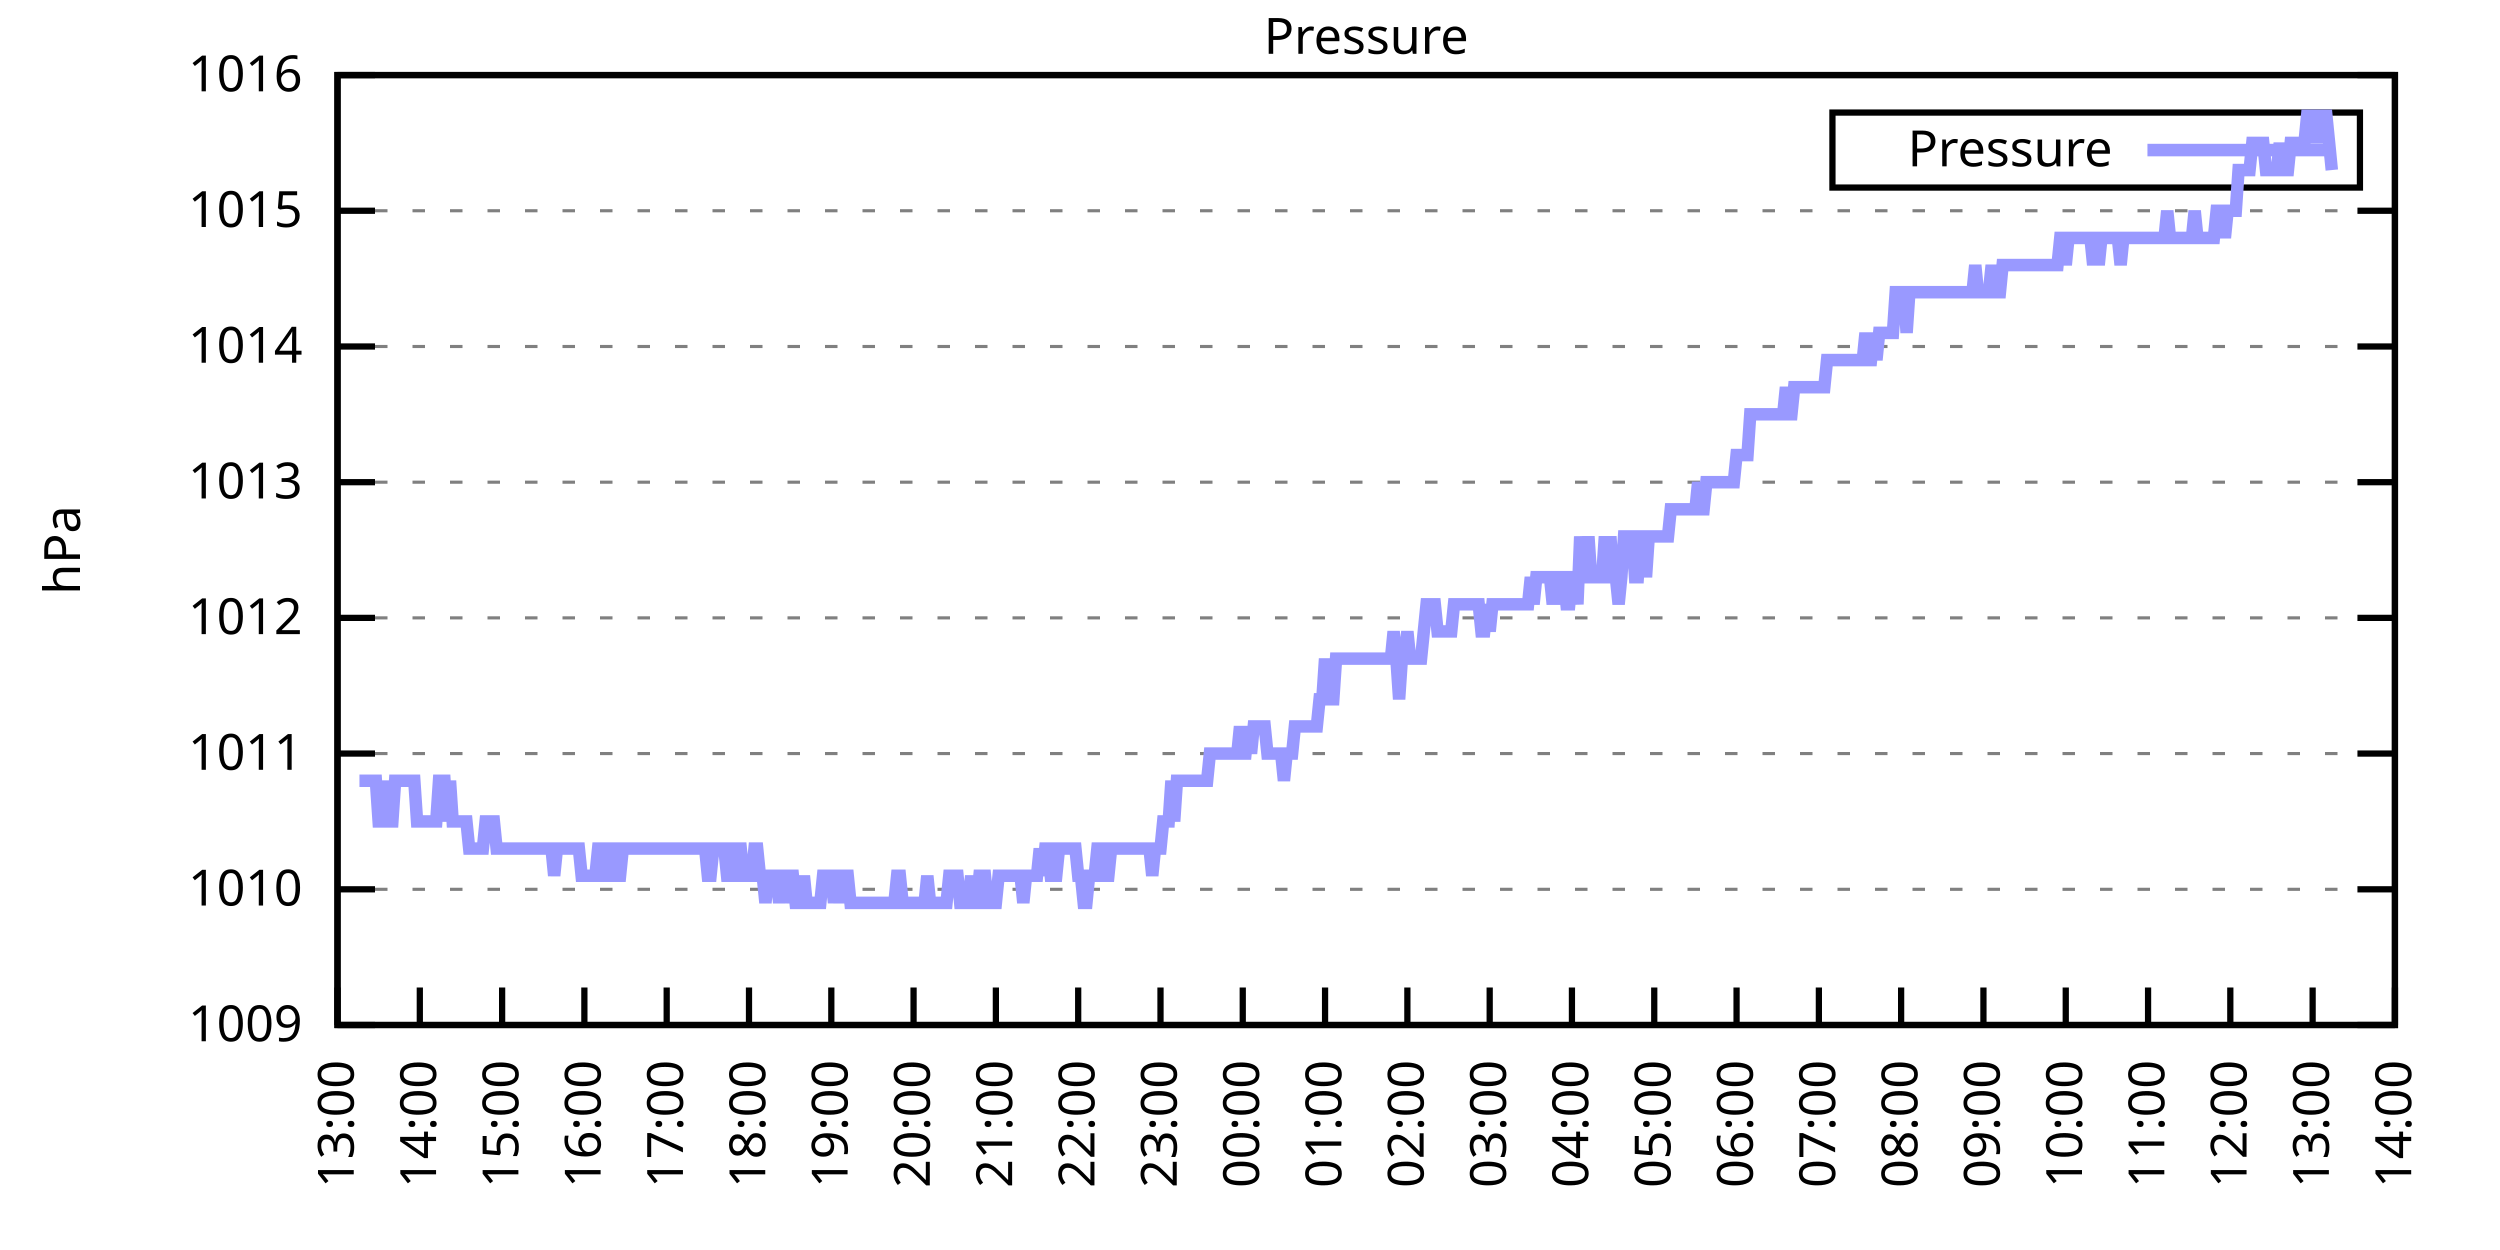
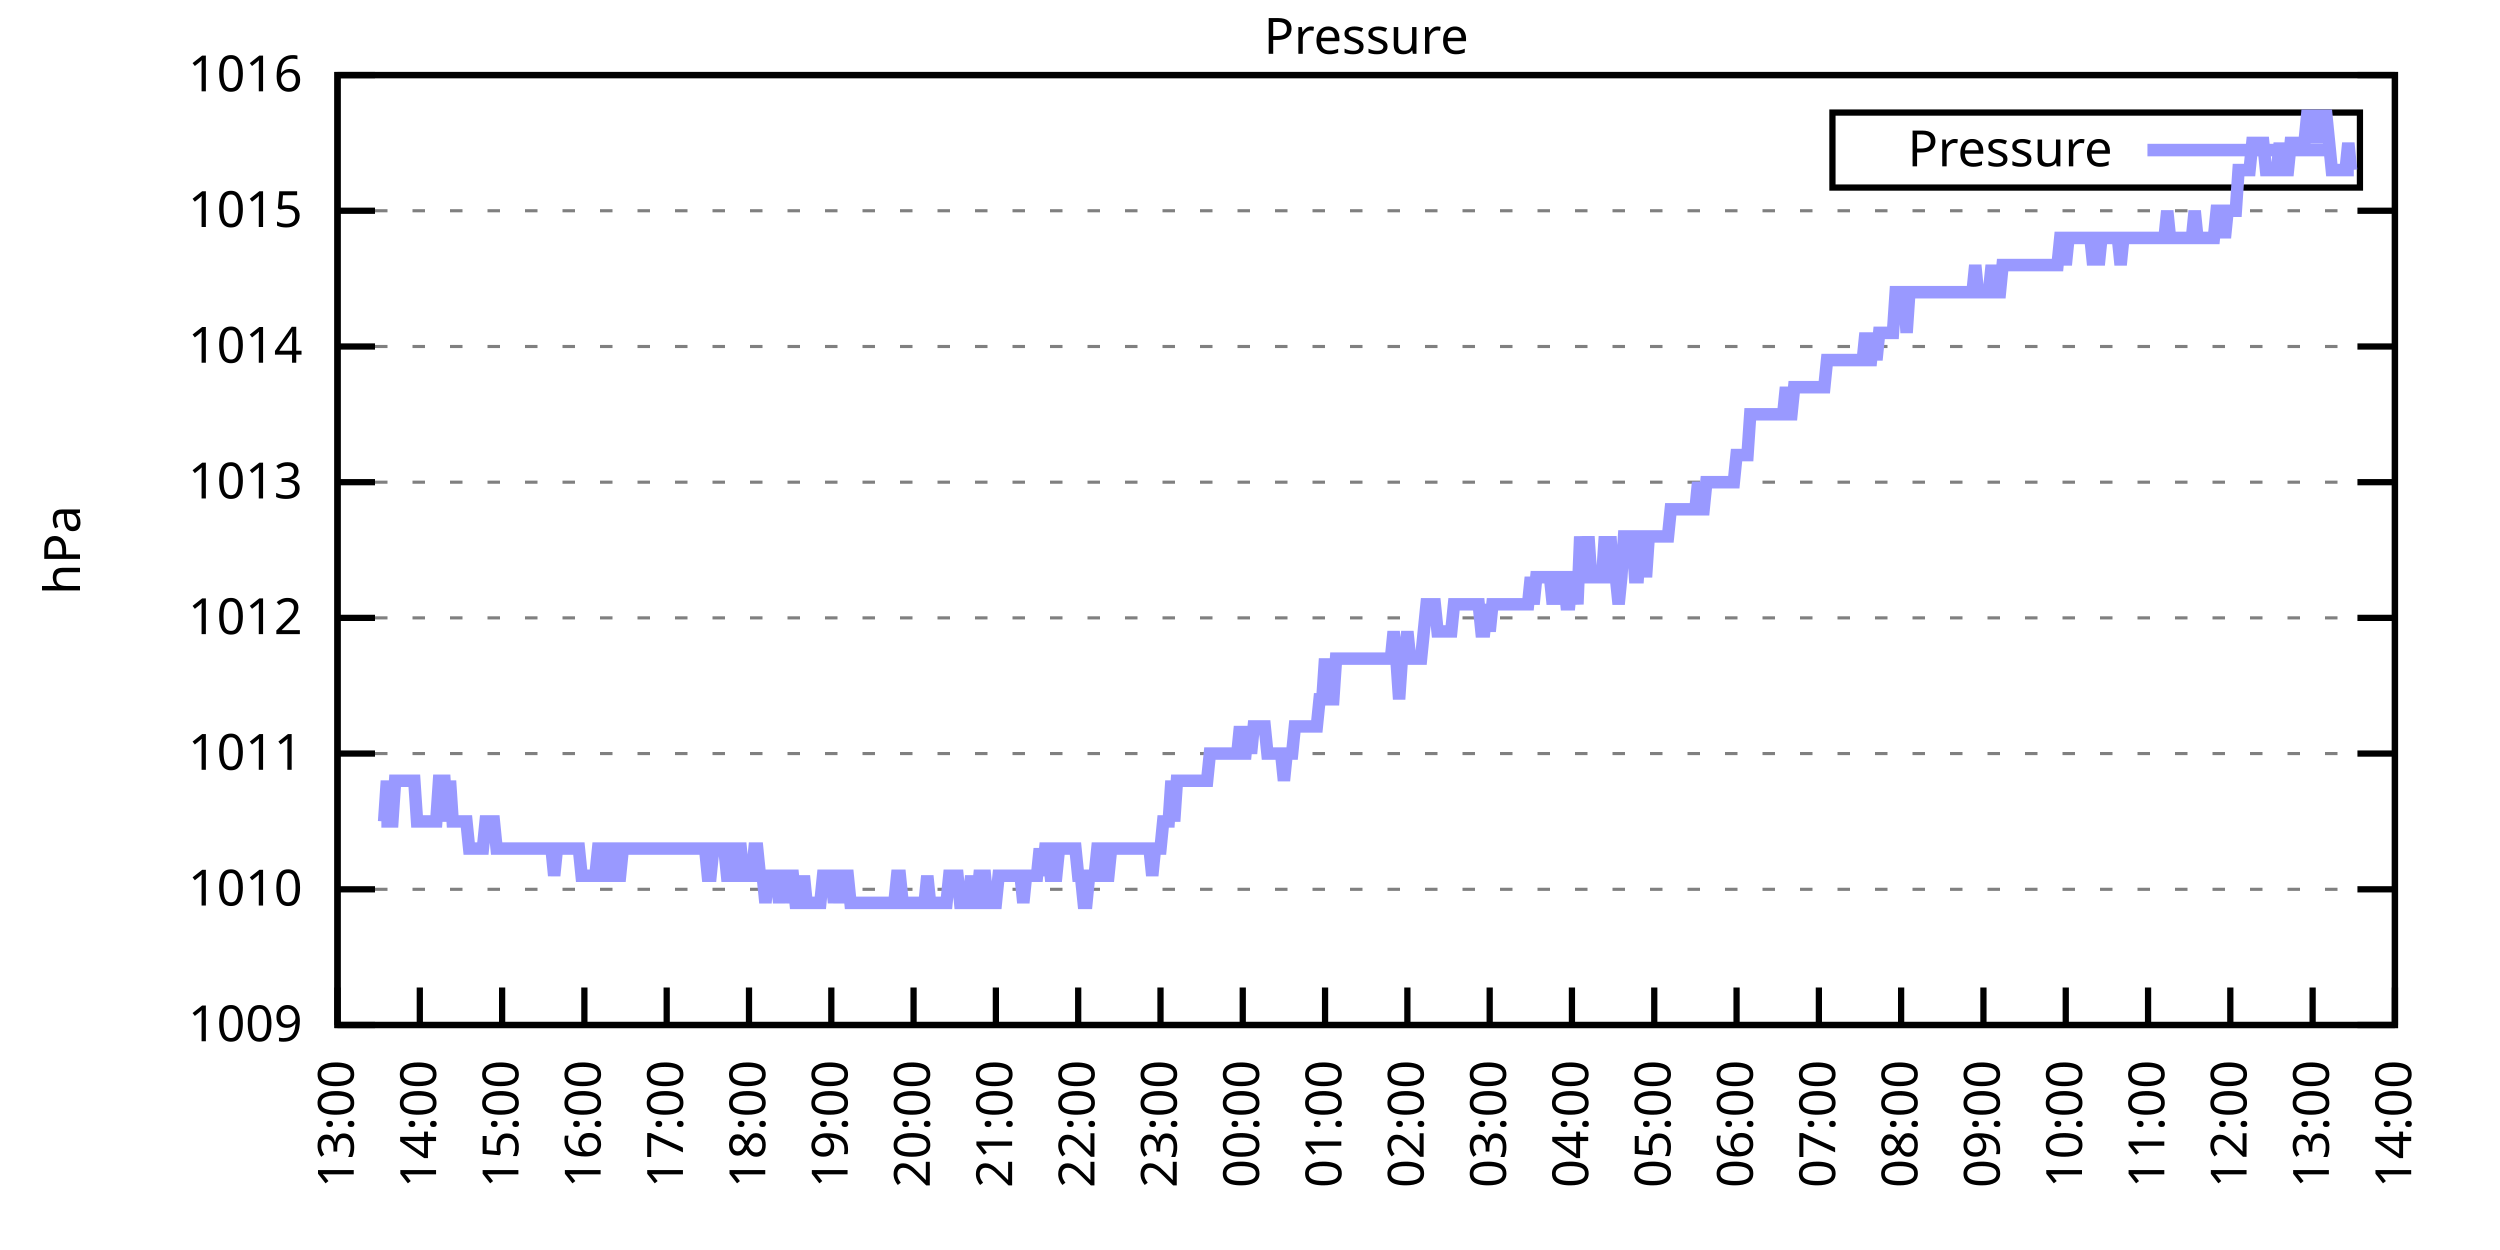
<svg xmlns="http://www.w3.org/2000/svg" xmlns:xlink="http://www.w3.org/1999/xlink" width="400" height="200" viewBox="0 0 400 200">
  <g id="gnuplot_canvas">
    <rect x="0" y="0" width="400" height="200" fill="none" />
    <defs>
      <circle id="gpDot" r="0.5" stroke-width="0.5" stroke="currentColor" />
      <path id="gpPt0" stroke-width="0.333" stroke="currentColor" d="M-1,0 h2 M0,-1 v2" />
      <path id="gpPt1" stroke-width="0.333" stroke="currentColor" d="M-1,-1 L1,1 M1,-1 L-1,1" />
      <path id="gpPt2" stroke-width="0.333" stroke="currentColor" d="M-1,0 L1,0 M0,-1 L0,1 M-1,-1 L1,1 M-1,1 L1,-1" />
      <rect id="gpPt3" stroke-width="0.333" stroke="currentColor" x="-1" y="-1" width="2" height="2" />
      <rect id="gpPt4" stroke-width="0.333" stroke="currentColor" fill="currentColor" x="-1" y="-1" width="2" height="2" />
      <circle id="gpPt5" stroke-width="0.333" stroke="currentColor" cx="0" cy="0" r="1" />
      <use xlink:href="#gpPt5" id="gpPt6" fill="currentColor" stroke="none" />
      <path id="gpPt7" stroke-width="0.333" stroke="currentColor" d="M0,-1.33 L-1.33,0.67 L1.33,0.67 z" />
      <use xlink:href="#gpPt7" id="gpPt8" fill="currentColor" stroke="none" />
      <use xlink:href="#gpPt7" id="gpPt9" stroke="currentColor" transform="rotate(180)" />
      <use xlink:href="#gpPt9" id="gpPt10" fill="currentColor" stroke="none" />
      <use xlink:href="#gpPt3" id="gpPt11" stroke="currentColor" transform="rotate(45)" />
      <use xlink:href="#gpPt11" id="gpPt12" fill="currentColor" stroke="none" />
      <path id="gpPt13" stroke-width="0.333" stroke="currentColor" d="M0,1.330 L1.265,0.411 L0.782,-1.067 L-0.782,-1.076 L-1.265,0.411 z" />
      <use xlink:href="#gpPt13" id="gpPt14" fill="currentColor" stroke="none" />
      <filter id="textbox" filterUnits="objectBoundingBox" x="0" y="0" height="1" width="1">
        <feFlood flood-color="white" flood-opacity="1" result="bgnd" />
        <feComposite in="SourceGraphic" in2="bgnd" operator="atop" />
      </filter>
      <filter id="greybox" filterUnits="objectBoundingBox" x="0" y="0" height="1" width="1">
        <feFlood flood-color="lightgrey" flood-opacity="1" result="grey" />
        <feComposite in="SourceGraphic" in2="grey" operator="atop" />
      </filter>
    </defs>
    <g fill="none" color="white" stroke="currentColor" stroke-width="1.00" stroke-linecap="butt" stroke-linejoin="miter">
</g>
    <g fill="none" color="black" stroke="currentColor" stroke-width="1.00" stroke-linecap="butt" stroke-linejoin="miter">
      <g stroke="none" shape-rendering="crispEdges">
        <polygon fill="rgb(255, 255, 255)" points="54.00,164.00 383.18,164.00 383.18,12.02 54.00,12.02 " />
      </g>
    </g>
    <g fill="none" color="black" stroke="currentColor" stroke-width="1.00" stroke-linecap="butt" stroke-linejoin="miter">
</g>
    <g fill="none" color="black" stroke="black" stroke-width="0.50" stroke-linecap="butt" stroke-linejoin="miter">
</g>
    <g fill="none" color="gray" stroke="currentColor" stroke-width="0.50" stroke-linecap="butt" stroke-linejoin="miter">
      <path stroke="gray" stroke-dasharray="2,4" class="gridline" d="M54.00,164.00 L383.19,164.00  " />
    </g>
    <g fill="none" color="gray" stroke="gray" stroke-width="1.00" stroke-linecap="butt" stroke-linejoin="miter">
</g>
    <g fill="none" color="black" stroke="currentColor" stroke-width="1.00" stroke-linecap="butt" stroke-linejoin="miter">
      <path stroke="black" d="M54.00,164.00 L60.00,164.00 M383.19,164.00 L377.19,164.00  " />
      <g transform="translate(48.40,166.60)" stroke="none" fill="black" font-family="Sans" font-size="8.00" text-anchor="end">
        <text>
          <tspan font-family="Sans"> 1009</tspan>
        </text>
      </g>
    </g>
    <g fill="none" color="black" stroke="currentColor" stroke-width="1.00" stroke-linecap="butt" stroke-linejoin="miter">
</g>
    <g fill="none" color="black" stroke="black" stroke-width="0.50" stroke-linecap="butt" stroke-linejoin="miter">
</g>
    <g fill="none" color="gray" stroke="currentColor" stroke-width="0.50" stroke-linecap="butt" stroke-linejoin="miter">
      <path stroke="gray" stroke-dasharray="2,4" class="gridline" d="M54.00,142.29 L383.19,142.29  " />
    </g>
    <g fill="none" color="gray" stroke="gray" stroke-width="1.00" stroke-linecap="butt" stroke-linejoin="miter">
</g>
    <g fill="none" color="black" stroke="currentColor" stroke-width="1.00" stroke-linecap="butt" stroke-linejoin="miter">
      <path stroke="black" d="M54.00,142.29 L60.00,142.29 M383.19,142.29 L377.19,142.29  " />
      <g transform="translate(48.40,144.89)" stroke="none" fill="black" font-family="Sans" font-size="8.00" text-anchor="end">
        <text>
          <tspan font-family="Sans"> 1010</tspan>
        </text>
      </g>
    </g>
    <g fill="none" color="black" stroke="currentColor" stroke-width="1.00" stroke-linecap="butt" stroke-linejoin="miter">
</g>
    <g fill="none" color="black" stroke="black" stroke-width="0.50" stroke-linecap="butt" stroke-linejoin="miter">
</g>
    <g fill="none" color="gray" stroke="currentColor" stroke-width="0.50" stroke-linecap="butt" stroke-linejoin="miter">
      <path stroke="gray" stroke-dasharray="2,4" class="gridline" d="M54.00,120.57 L383.19,120.57  " />
    </g>
    <g fill="none" color="gray" stroke="gray" stroke-width="1.00" stroke-linecap="butt" stroke-linejoin="miter">
</g>
    <g fill="none" color="black" stroke="currentColor" stroke-width="1.00" stroke-linecap="butt" stroke-linejoin="miter">
      <path stroke="black" d="M54.00,120.57 L60.00,120.57 M383.19,120.57 L377.19,120.57  " />
      <g transform="translate(48.40,123.17)" stroke="none" fill="black" font-family="Sans" font-size="8.00" text-anchor="end">
        <text>
          <tspan font-family="Sans"> 1011</tspan>
        </text>
      </g>
    </g>
    <g fill="none" color="black" stroke="currentColor" stroke-width="1.00" stroke-linecap="butt" stroke-linejoin="miter">
</g>
    <g fill="none" color="black" stroke="black" stroke-width="0.50" stroke-linecap="butt" stroke-linejoin="miter">
</g>
    <g fill="none" color="gray" stroke="currentColor" stroke-width="0.50" stroke-linecap="butt" stroke-linejoin="miter">
      <path stroke="gray" stroke-dasharray="2,4" class="gridline" d="M54.00,98.86 L383.19,98.86  " />
    </g>
    <g fill="none" color="gray" stroke="gray" stroke-width="1.00" stroke-linecap="butt" stroke-linejoin="miter">
</g>
    <g fill="none" color="black" stroke="currentColor" stroke-width="1.00" stroke-linecap="butt" stroke-linejoin="miter">
      <path stroke="black" d="M54.00,98.86 L60.00,98.86 M383.19,98.86 L377.19,98.86  " />
      <g transform="translate(48.40,101.46)" stroke="none" fill="black" font-family="Sans" font-size="8.00" text-anchor="end">
        <text>
          <tspan font-family="Sans"> 1012</tspan>
        </text>
      </g>
    </g>
    <g fill="none" color="black" stroke="currentColor" stroke-width="1.00" stroke-linecap="butt" stroke-linejoin="miter">
</g>
    <g fill="none" color="black" stroke="black" stroke-width="0.50" stroke-linecap="butt" stroke-linejoin="miter">
</g>
    <g fill="none" color="gray" stroke="currentColor" stroke-width="0.50" stroke-linecap="butt" stroke-linejoin="miter">
      <path stroke="gray" stroke-dasharray="2,4" class="gridline" d="M54.00,77.15 L383.19,77.15  " />
    </g>
    <g fill="none" color="gray" stroke="gray" stroke-width="1.00" stroke-linecap="butt" stroke-linejoin="miter">
</g>
    <g fill="none" color="black" stroke="currentColor" stroke-width="1.00" stroke-linecap="butt" stroke-linejoin="miter">
      <path stroke="black" d="M54.00,77.15 L60.00,77.15 M383.19,77.15 L377.19,77.15  " />
      <g transform="translate(48.40,79.75)" stroke="none" fill="black" font-family="Sans" font-size="8.00" text-anchor="end">
        <text>
          <tspan font-family="Sans"> 1013</tspan>
        </text>
      </g>
    </g>
    <g fill="none" color="black" stroke="currentColor" stroke-width="1.00" stroke-linecap="butt" stroke-linejoin="miter">
</g>
    <g fill="none" color="black" stroke="black" stroke-width="0.50" stroke-linecap="butt" stroke-linejoin="miter">
</g>
    <g fill="none" color="gray" stroke="currentColor" stroke-width="0.50" stroke-linecap="butt" stroke-linejoin="miter">
      <path stroke="gray" stroke-dasharray="2,4" class="gridline" d="M54.00,55.44 L383.19,55.44  " />
    </g>
    <g fill="none" color="gray" stroke="gray" stroke-width="1.00" stroke-linecap="butt" stroke-linejoin="miter">
</g>
    <g fill="none" color="black" stroke="currentColor" stroke-width="1.00" stroke-linecap="butt" stroke-linejoin="miter">
      <path stroke="black" d="M54.00,55.44 L60.00,55.44 M383.19,55.44 L377.19,55.44  " />
      <g transform="translate(48.40,58.04)" stroke="none" fill="black" font-family="Sans" font-size="8.00" text-anchor="end">
        <text>
          <tspan font-family="Sans"> 1014</tspan>
        </text>
      </g>
    </g>
    <g fill="none" color="black" stroke="currentColor" stroke-width="1.00" stroke-linecap="butt" stroke-linejoin="miter">
</g>
    <g fill="none" color="black" stroke="black" stroke-width="0.50" stroke-linecap="butt" stroke-linejoin="miter">
</g>
    <g fill="none" color="gray" stroke="currentColor" stroke-width="0.50" stroke-linecap="butt" stroke-linejoin="miter">
      <path stroke="gray" stroke-dasharray="2,4" class="gridline" d="M54.00,33.72 L383.19,33.72  " />
    </g>
    <g fill="none" color="gray" stroke="gray" stroke-width="1.00" stroke-linecap="butt" stroke-linejoin="miter">
</g>
    <g fill="none" color="black" stroke="currentColor" stroke-width="1.00" stroke-linecap="butt" stroke-linejoin="miter">
      <path stroke="black" d="M54.00,33.72 L60.00,33.72 M383.19,33.72 L377.19,33.72  " />
      <g transform="translate(48.40,36.32)" stroke="none" fill="black" font-family="Sans" font-size="8.00" text-anchor="end">
        <text>
          <tspan font-family="Sans"> 1015</tspan>
        </text>
      </g>
    </g>
    <g fill="none" color="black" stroke="currentColor" stroke-width="1.00" stroke-linecap="butt" stroke-linejoin="miter">
</g>
    <g fill="none" color="black" stroke="black" stroke-width="0.50" stroke-linecap="butt" stroke-linejoin="miter">
</g>
    <g fill="none" color="gray" stroke="currentColor" stroke-width="0.50" stroke-linecap="butt" stroke-linejoin="miter">
      <path stroke="gray" stroke-dasharray="2,4" class="gridline" d="M54.00,12.01 L383.19,12.01  " />
    </g>
    <g fill="none" color="gray" stroke="gray" stroke-width="1.00" stroke-linecap="butt" stroke-linejoin="miter">
</g>
    <g fill="none" color="black" stroke="currentColor" stroke-width="1.00" stroke-linecap="butt" stroke-linejoin="miter">
      <path stroke="black" d="M54.00,12.01 L60.00,12.01 M383.19,12.01 L377.19,12.01  " />
      <g transform="translate(48.40,14.61)" stroke="none" fill="black" font-family="Sans" font-size="8.00" text-anchor="end">
        <text>
          <tspan font-family="Sans"> 1016</tspan>
        </text>
      </g>
    </g>
    <g fill="none" color="black" stroke="currentColor" stroke-width="1.00" stroke-linecap="butt" stroke-linejoin="miter">
      <path stroke="black" d="M54.00,164.00 L54.00,158.00  " />
      <g transform="translate(56.60,169.60) rotate(270.00)" stroke="none" fill="black" font-family="Sans" font-size="8.00" text-anchor="end">
        <text>
          <tspan font-family="Sans">13:00</tspan>
        </text>
      </g>
    </g>
    <g fill="none" color="black" stroke="currentColor" stroke-width="1.00" stroke-linecap="butt" stroke-linejoin="miter">
      <path stroke="black" d="M67.17,164.00 L67.17,158.00  " />
      <g transform="translate(69.77,169.60) rotate(270.00)" stroke="none" fill="black" font-family="Sans" font-size="8.00" text-anchor="end">
        <text>
          <tspan font-family="Sans">14:00</tspan>
        </text>
      </g>
    </g>
    <g fill="none" color="black" stroke="currentColor" stroke-width="1.00" stroke-linecap="butt" stroke-linejoin="miter">
      <path stroke="black" d="M80.34,164.00 L80.34,158.00  " />
      <g transform="translate(82.94,169.60) rotate(270.00)" stroke="none" fill="black" font-family="Sans" font-size="8.00" text-anchor="end">
        <text>
          <tspan font-family="Sans">15:00</tspan>
        </text>
      </g>
    </g>
    <g fill="none" color="black" stroke="currentColor" stroke-width="1.00" stroke-linecap="butt" stroke-linejoin="miter">
      <path stroke="black" d="M93.50,164.00 L93.50,158.00  " />
      <g transform="translate(96.10,169.60) rotate(270.00)" stroke="none" fill="black" font-family="Sans" font-size="8.00" text-anchor="end">
        <text>
          <tspan font-family="Sans">16:00</tspan>
        </text>
      </g>
    </g>
    <g fill="none" color="black" stroke="currentColor" stroke-width="1.00" stroke-linecap="butt" stroke-linejoin="miter">
      <path stroke="black" d="M106.67,164.00 L106.67,158.00  " />
      <g transform="translate(109.27,169.60) rotate(270.00)" stroke="none" fill="black" font-family="Sans" font-size="8.00" text-anchor="end">
        <text>
          <tspan font-family="Sans">17:00</tspan>
        </text>
      </g>
    </g>
    <g fill="none" color="black" stroke="currentColor" stroke-width="1.00" stroke-linecap="butt" stroke-linejoin="miter">
      <path stroke="black" d="M119.84,164.00 L119.84,158.00  " />
      <g transform="translate(122.44,169.60) rotate(270.00)" stroke="none" fill="black" font-family="Sans" font-size="8.00" text-anchor="end">
        <text>
          <tspan font-family="Sans">18:00</tspan>
        </text>
      </g>
    </g>
    <g fill="none" color="black" stroke="currentColor" stroke-width="1.00" stroke-linecap="butt" stroke-linejoin="miter">
      <path stroke="black" d="M133.01,164.00 L133.01,158.00  " />
      <g transform="translate(135.61,169.60) rotate(270.00)" stroke="none" fill="black" font-family="Sans" font-size="8.00" text-anchor="end">
        <text>
          <tspan font-family="Sans">19:00</tspan>
        </text>
      </g>
    </g>
    <g fill="none" color="black" stroke="currentColor" stroke-width="1.00" stroke-linecap="butt" stroke-linejoin="miter">
      <path stroke="black" d="M146.17,164.00 L146.17,158.00  " />
      <g transform="translate(148.77,169.60) rotate(270.00)" stroke="none" fill="black" font-family="Sans" font-size="8.00" text-anchor="end">
        <text>
          <tspan font-family="Sans">20:00</tspan>
        </text>
      </g>
    </g>
    <g fill="none" color="black" stroke="currentColor" stroke-width="1.00" stroke-linecap="butt" stroke-linejoin="miter">
      <path stroke="black" d="M159.34,164.00 L159.34,158.00  " />
      <g transform="translate(161.94,169.60) rotate(270.00)" stroke="none" fill="black" font-family="Sans" font-size="8.00" text-anchor="end">
        <text>
          <tspan font-family="Sans">21:00</tspan>
        </text>
      </g>
    </g>
    <g fill="none" color="black" stroke="currentColor" stroke-width="1.00" stroke-linecap="butt" stroke-linejoin="miter">
      <path stroke="black" d="M172.51,164.00 L172.51,158.00  " />
      <g transform="translate(175.11,169.60) rotate(270.00)" stroke="none" fill="black" font-family="Sans" font-size="8.00" text-anchor="end">
        <text>
          <tspan font-family="Sans">22:00</tspan>
        </text>
      </g>
    </g>
    <g fill="none" color="black" stroke="currentColor" stroke-width="1.00" stroke-linecap="butt" stroke-linejoin="miter">
      <path stroke="black" d="M185.68,164.00 L185.68,158.00  " />
      <g transform="translate(188.28,169.60) rotate(270.00)" stroke="none" fill="black" font-family="Sans" font-size="8.00" text-anchor="end">
        <text>
          <tspan font-family="Sans">23:00</tspan>
        </text>
      </g>
    </g>
    <g fill="none" color="black" stroke="currentColor" stroke-width="1.00" stroke-linecap="butt" stroke-linejoin="miter">
      <path stroke="black" d="M198.84,164.00 L198.84,158.00  " />
      <g transform="translate(201.44,169.60) rotate(270.00)" stroke="none" fill="black" font-family="Sans" font-size="8.00" text-anchor="end">
        <text>
          <tspan font-family="Sans">00:00</tspan>
        </text>
      </g>
    </g>
    <g fill="none" color="black" stroke="currentColor" stroke-width="1.00" stroke-linecap="butt" stroke-linejoin="miter">
      <path stroke="black" d="M212.01,164.00 L212.01,158.00  " />
      <g transform="translate(214.61,169.60) rotate(270.00)" stroke="none" fill="black" font-family="Sans" font-size="8.00" text-anchor="end">
        <text>
          <tspan font-family="Sans">01:00</tspan>
        </text>
      </g>
    </g>
    <g fill="none" color="black" stroke="currentColor" stroke-width="1.00" stroke-linecap="butt" stroke-linejoin="miter">
      <path stroke="black" d="M225.18,164.00 L225.18,158.00  " />
      <g transform="translate(227.78,169.60) rotate(270.00)" stroke="none" fill="black" font-family="Sans" font-size="8.00" text-anchor="end">
        <text>
          <tspan font-family="Sans">02:00</tspan>
        </text>
      </g>
    </g>
    <g fill="none" color="black" stroke="currentColor" stroke-width="1.00" stroke-linecap="butt" stroke-linejoin="miter">
      <path stroke="black" d="M238.35,164.00 L238.35,158.00  " />
      <g transform="translate(240.95,169.60) rotate(270.00)" stroke="none" fill="black" font-family="Sans" font-size="8.00" text-anchor="end">
        <text>
          <tspan font-family="Sans">03:00</tspan>
        </text>
      </g>
    </g>
    <g fill="none" color="black" stroke="currentColor" stroke-width="1.00" stroke-linecap="butt" stroke-linejoin="miter">
      <path stroke="black" d="M251.51,164.00 L251.51,158.00  " />
      <g transform="translate(254.11,169.60) rotate(270.00)" stroke="none" fill="black" font-family="Sans" font-size="8.00" text-anchor="end">
        <text>
          <tspan font-family="Sans">04:00</tspan>
        </text>
      </g>
    </g>
    <g fill="none" color="black" stroke="currentColor" stroke-width="1.00" stroke-linecap="butt" stroke-linejoin="miter">
      <path stroke="black" d="M264.68,164.00 L264.68,158.00  " />
      <g transform="translate(267.28,169.60) rotate(270.00)" stroke="none" fill="black" font-family="Sans" font-size="8.00" text-anchor="end">
        <text>
          <tspan font-family="Sans">05:00</tspan>
        </text>
      </g>
    </g>
    <g fill="none" color="black" stroke="currentColor" stroke-width="1.00" stroke-linecap="butt" stroke-linejoin="miter">
      <path stroke="black" d="M277.85,164.00 L277.85,158.00  " />
      <g transform="translate(280.45,169.60) rotate(270.00)" stroke="none" fill="black" font-family="Sans" font-size="8.00" text-anchor="end">
        <text>
          <tspan font-family="Sans">06:00</tspan>
        </text>
      </g>
    </g>
    <g fill="none" color="black" stroke="currentColor" stroke-width="1.00" stroke-linecap="butt" stroke-linejoin="miter">
      <path stroke="black" d="M291.02,164.00 L291.02,158.00  " />
      <g transform="translate(293.62,169.60) rotate(270.00)" stroke="none" fill="black" font-family="Sans" font-size="8.00" text-anchor="end">
        <text>
          <tspan font-family="Sans">07:00</tspan>
        </text>
      </g>
    </g>
    <g fill="none" color="black" stroke="currentColor" stroke-width="1.00" stroke-linecap="butt" stroke-linejoin="miter">
      <path stroke="black" d="M304.18,164.00 L304.18,158.00  " />
      <g transform="translate(306.78,169.60) rotate(270.00)" stroke="none" fill="black" font-family="Sans" font-size="8.00" text-anchor="end">
        <text>
          <tspan font-family="Sans">08:00</tspan>
        </text>
      </g>
    </g>
    <g fill="none" color="black" stroke="currentColor" stroke-width="1.00" stroke-linecap="butt" stroke-linejoin="miter">
      <path stroke="black" d="M317.35,164.00 L317.35,158.00  " />
      <g transform="translate(319.95,169.60) rotate(270.00)" stroke="none" fill="black" font-family="Sans" font-size="8.00" text-anchor="end">
        <text>
          <tspan font-family="Sans">09:00</tspan>
        </text>
      </g>
    </g>
    <g fill="none" color="black" stroke="currentColor" stroke-width="1.00" stroke-linecap="butt" stroke-linejoin="miter">
      <path stroke="black" d="M330.52,164.00 L330.52,158.00  " />
      <g transform="translate(333.12,169.60) rotate(270.00)" stroke="none" fill="black" font-family="Sans" font-size="8.00" text-anchor="end">
        <text>
          <tspan font-family="Sans">10:00</tspan>
        </text>
      </g>
    </g>
    <g fill="none" color="black" stroke="currentColor" stroke-width="1.00" stroke-linecap="butt" stroke-linejoin="miter">
      <path stroke="black" d="M343.69,164.00 L343.69,158.00  " />
      <g transform="translate(346.29,169.60) rotate(270.00)" stroke="none" fill="black" font-family="Sans" font-size="8.00" text-anchor="end">
        <text>
          <tspan font-family="Sans">11:00</tspan>
        </text>
      </g>
    </g>
    <g fill="none" color="black" stroke="currentColor" stroke-width="1.00" stroke-linecap="butt" stroke-linejoin="miter">
      <path stroke="black" d="M356.85,164.00 L356.85,158.00  " />
      <g transform="translate(359.45,169.60) rotate(270.00)" stroke="none" fill="black" font-family="Sans" font-size="8.00" text-anchor="end">
        <text>
          <tspan font-family="Sans">12:00</tspan>
        </text>
      </g>
    </g>
    <g fill="none" color="black" stroke="currentColor" stroke-width="1.00" stroke-linecap="butt" stroke-linejoin="miter">
      <path stroke="black" d="M370.02,164.00 L370.02,158.00  " />
      <g transform="translate(372.62,169.60) rotate(270.00)" stroke="none" fill="black" font-family="Sans" font-size="8.00" text-anchor="end">
        <text>
          <tspan font-family="Sans">13:00</tspan>
        </text>
      </g>
    </g>
    <g fill="none" color="black" stroke="currentColor" stroke-width="1.00" stroke-linecap="butt" stroke-linejoin="miter">
      <path stroke="black" d="M383.19,164.00 L383.19,158.00  " />
      <g transform="translate(385.79,169.60) rotate(270.00)" stroke="none" fill="black" font-family="Sans" font-size="8.00" text-anchor="end">
        <text>
          <tspan font-family="Sans">14:00</tspan>
        </text>
      </g>
    </g>
    <g fill="none" color="black" stroke="currentColor" stroke-width="1.00" stroke-linecap="butt" stroke-linejoin="miter">
</g>
    <g fill="none" color="black" stroke="currentColor" stroke-width="1.00" stroke-linecap="butt" stroke-linejoin="miter">
      <path stroke="black" d="M54.00,12.01 L54.00,164.00 L383.19,164.00 L383.19,12.01 L54.00,12.01 Z  " />
    </g>
    <g fill="none" color="black" stroke="currentColor" stroke-width="1.00" stroke-linecap="butt" stroke-linejoin="miter">
</g>
    <g fill="none" color="black" stroke="currentColor" stroke-width="1.00" stroke-linecap="butt" stroke-linejoin="miter">
      <path stroke="black" d="M293.19,30.01 L293.19,18.01 L377.59,18.01 L377.59,30.01 L293.19,30.01 Z  " />
    </g>
    <g id="Pressure_plot_1">
      <g fill="none" color="white" stroke="black" stroke-width="2.00" stroke-linecap="butt" stroke-linejoin="miter">
</g>
      <g fill="none" color="black" stroke="currentColor" stroke-width="2.00" stroke-linecap="butt" stroke-linejoin="miter">
        <g transform="translate(337.99,26.61)" stroke="none" fill="black" font-family="Sans" font-size="8.00" text-anchor="end">
          <text>
            <tspan font-family="Sans">Pressure</tspan>
          </text>
        </g>
      </g>
      <g fill="none" color="black" stroke="currentColor" stroke-width="2.00" stroke-linecap="butt" stroke-linejoin="miter">
-         <path stroke="rgb(153, 153, 255)" d="M343.59,24.01 L371.99,24.01 M57.51,124.92 L57.95,124.92 L58.39,124.92 L58.83,124.92 L59.27,124.92 L59.71,124.92   L60.14,124.92 L60.58,131.43 L61.02,131.43 L61.46,131.43 L61.90,124.92 L62.34,131.43 L62.78,131.43 L63.22,124.92   L63.66,124.92 L64.10,124.92 L64.53,124.92 L64.97,124.92 L65.41,124.92 L65.85,124.92 L66.29,124.92 L66.73,131.43   L67.17,131.43 L67.61,131.43 L68.05,131.43 L68.48,131.43 L68.92,131.43 L69.36,131.43 L69.80,131.43 L70.24,124.92   L70.68,124.92 L71.12,124.92 L71.56,131.43 L72.00,124.92 L72.43,131.43 L72.87,131.43 L73.31,131.43 L73.75,131.43   L74.19,131.43 L74.63,131.43 L75.07,135.77 L75.51,135.77 L75.95,135.77 L76.38,135.77 L76.82,135.77 L77.26,135.77   L77.70,131.43 L78.14,131.43 L78.58,131.43 L79.02,131.43 L79.46,135.77 L79.90,135.77 L80.34,135.77 L80.77,135.77   L81.21,135.77 L81.65,135.77 L82.09,135.77 L82.53,135.77 L82.97,135.77 L83.41,135.77 L83.85,135.77 L84.29,135.77   L84.72,135.77 L85.16,135.77 L85.60,135.77 L86.04,135.77 L86.48,135.77 L86.92,135.77 L87.36,135.77 L87.80,135.77   L88.24,135.77 L88.67,140.12 L89.11,135.77 L89.55,135.77 L89.99,135.77 L90.43,135.77 L90.87,135.77 L91.31,135.77   L91.75,135.77 L92.19,135.77 L92.62,135.77 L93.06,140.12 L93.50,140.12 L93.94,140.12 L94.38,140.12 L94.82,140.12   L95.26,140.12 L95.70,135.77 L96.14,135.77 L96.58,140.12 L97.01,140.12 L97.45,140.12 L97.89,135.77 L98.33,135.77   L98.77,140.12 L99.21,140.12 L99.65,135.77 L100.09,135.77 L100.53,135.77 L100.96,135.77 L101.40,135.77 L101.84,135.77   L102.28,135.77 L102.72,135.77 L103.16,135.77 L103.60,135.77 L104.04,135.77 L104.48,135.77 L104.91,135.77 L105.35,135.77   L105.79,135.77 L106.23,135.77 L106.67,135.77 L107.11,135.77 L107.55,135.77 L107.99,135.77 L108.43,135.77 L108.87,135.77   L109.30,135.77 L109.74,135.77 L110.18,135.77 L110.62,135.77 L111.06,135.77 L111.50,135.77 L111.94,135.77 L112.38,135.77   L112.82,135.77 L113.25,140.12 L113.69,140.12 L114.13,135.77 L114.57,135.77 L115.01,135.77 L115.45,135.77 L115.89,135.77   L116.33,140.12 L116.77,140.12 L117.20,140.12 L117.64,135.77 L118.08,135.77 L118.52,135.77 L118.96,140.12 L119.40,140.12   L119.84,140.12 L120.28,140.12 L120.72,135.77 L121.15,135.77 L121.59,140.12 L122.03,140.12 L122.47,144.46 L122.91,140.12   L123.35,140.12 L123.79,140.12 L124.23,140.12 L124.67,144.46 L125.11,140.12 L125.54,144.46 L125.98,140.12 L126.42,140.12   L126.86,140.12 L127.30,144.46 L127.74,144.46 L128.18,144.46 L128.62,140.12 L129.06,144.46 L129.49,144.46 L129.93,144.46   L130.37,144.46 L130.81,144.46 L131.25,144.46 L131.69,140.12 L132.13,140.12 L132.57,140.12 L133.01,140.12 L133.44,144.46   L133.88,140.12 L134.32,144.46 L134.76,140.12 L135.20,140.12 L135.64,140.12 L136.08,144.46 L136.52,144.46 L136.96,144.46   L137.39,144.46 L137.83,144.46 L138.27,144.46 L138.71,144.46 L139.15,144.46 L139.59,144.46 L140.03,144.46 L140.47,144.46   L140.91,144.46 L141.35,144.46 L141.78,144.46 L142.22,144.46 L142.66,144.46 L143.10,144.46 L143.54,140.12 L143.98,140.12   L144.42,144.46 L144.86,144.46 L145.30,144.46 L145.73,144.46 L146.17,144.46 L146.61,144.46 L147.05,144.46 L147.49,144.46   L147.93,144.46 L148.37,140.12 L148.81,144.46 L149.25,144.46 L149.68,144.46 L150.12,144.46 L150.56,144.46 L151.00,144.46   L151.44,144.46 L151.88,140.12 L152.32,140.12 L152.76,140.12 L153.20,140.12 L153.63,144.46 L154.07,144.46 L154.51,144.46   L154.95,144.46 L155.39,140.12 L155.83,144.46 L156.27,144.46 L156.71,140.12 L157.15,140.12 L157.59,140.12 L158.02,144.46   L158.46,144.46 L158.90,144.46 L159.34,144.46 L159.78,140.12 L160.22,140.12 L160.66,140.12 L161.10,140.12 L161.54,140.12   L161.97,140.12 L162.41,140.12 L162.85,140.12 L163.29,140.12 L163.73,144.46 L164.17,140.12 L164.61,140.12 L165.05,140.12   L165.49,140.12 L165.92,140.12 L166.36,135.77 L166.80,140.12 L167.24,135.77 L167.68,135.77 L168.12,140.12 L168.56,140.12   L169.00,140.12 L169.44,135.77 L169.87,135.77 L170.31,135.77 L170.75,135.77 L171.19,135.77 L171.63,135.77 L172.07,135.77   L172.51,140.12 L172.95,140.12 L173.39,144.46 L173.83,144.46 L174.26,140.12 L174.70,140.12 L175.14,140.12 L175.58,135.77   L176.02,135.77 L176.46,140.12 L176.90,140.12 L177.34,140.12 L177.78,135.77 L178.21,135.77 L178.65,135.77 L179.09,135.77   L179.53,135.77 L179.97,135.77 L180.41,135.77 L180.85,135.77 L181.29,135.77 L181.73,135.77 L182.16,135.77 L182.60,135.77   L183.04,135.77 L183.48,135.77 L183.92,135.77 L184.36,140.12 L184.80,135.77 L185.24,135.77 L185.68,135.77 L186.11,131.43   L186.55,131.43 L186.99,131.43 L187.43,124.92 L187.87,131.43 L188.31,124.92 L188.75,124.92 L189.19,124.92 L189.63,124.92   L190.07,124.92 L190.50,124.92 L190.94,124.92 L191.38,124.92 L191.82,124.92 L192.26,124.92 L192.70,124.92 L193.14,124.92   L193.58,120.57 L194.02,120.57 L194.45,120.57 L194.89,120.57 L195.33,120.57 L195.77,120.57 L196.21,120.57 L196.65,120.57   L197.09,120.57 L197.53,120.57 L197.97,120.57 L198.40,116.23 L198.84,120.57 L199.28,120.57 L199.72,116.23 L200.16,120.57   L200.60,116.23 L201.04,116.23 L201.48,116.23 L201.92,116.23 L202.35,116.23 L202.79,120.57 L203.23,120.57 L203.67,120.57   L204.11,120.57 L204.55,120.57 L204.99,120.57 L205.43,124.92 L205.87,120.57 L206.31,120.57 L206.74,120.57 L207.18,116.23   L207.62,116.23 L208.06,116.23 L208.50,116.23 L208.94,116.23 L209.38,116.23 L209.82,116.23 L210.26,116.23 L210.69,116.23   L211.13,111.89 L211.57,111.89 L212.01,105.38 L212.45,111.89 L212.89,111.89 L213.33,111.89 L213.77,105.38 L214.21,105.38   L214.64,105.38 L215.08,105.38 L215.52,105.38 L215.96,105.38 L216.40,105.38 L216.84,105.38 L217.28,105.38 L217.72,105.38   L218.16,105.38 L218.60,105.38 L219.03,105.38 L219.47,105.38 L219.91,105.38 L220.35,105.38 L220.79,105.38 L221.23,105.38   L221.67,105.38 L222.11,105.38 L222.55,105.38 L222.98,101.03 L223.42,105.38 L223.86,111.89 L224.30,105.38 L224.74,105.38   L225.18,101.03 L225.62,105.38 L226.06,105.38 L226.50,105.38 L226.93,105.38 L227.37,105.38 L227.81,101.03 L228.25,96.69   L228.69,96.69 L229.13,96.69 L229.57,96.69 L230.01,101.03 L230.45,101.03 L230.88,101.03 L231.32,101.03 L231.76,101.03   L232.20,101.03 L232.64,96.69 L233.08,96.69 L233.52,96.69 L233.96,96.69 L234.40,96.69 L234.84,96.69 L235.27,96.69   L235.71,96.69 L236.15,96.69 L236.59,96.69 L237.03,101.03 L237.47,101.03 L237.91,96.69 L238.35,101.03 L238.79,96.69   L239.22,96.69 L239.66,96.69 L240.10,96.69 L240.54,96.69 L240.98,96.69 L241.42,96.69 L241.86,96.69 L242.30,96.69   L242.74,96.69 L243.17,96.69 L243.61,96.69 L244.05,96.69 L244.49,96.69 L244.93,92.35 L245.37,96.69 L245.81,92.35   L246.25,92.35 L246.69,92.35 L247.12,92.35 L247.56,92.35 L248.00,92.35 L248.44,96.69 L248.88,92.35 L249.32,96.69   L249.76,92.35 L250.20,92.35 L250.64,96.69 L251.08,96.69 L251.51,92.35 L251.95,92.35 L252.39,96.69 L252.83,85.83   L253.27,92.35 L253.71,92.35 L254.15,85.83 L254.59,92.35 L255.03,92.35 L255.46,92.35 L255.90,92.35 L256.34,92.35   L256.78,85.83 L257.22,92.35 L257.66,85.83 L258.10,92.35 L258.54,92.35 L258.98,96.69 L259.41,92.35 L259.85,85.83   L260.29,85.83 L260.73,85.83 L261.17,85.83 L261.61,92.35 L262.05,92.35 L262.49,85.83 L262.93,85.83 L263.36,92.35   L263.80,85.83 L264.24,85.83 L264.68,85.83 L265.12,85.83 L265.56,85.83 L266.00,85.83 L266.44,85.83 L266.88,85.83   L267.32,81.49 L267.75,81.49 L268.19,81.49 L268.63,81.49 L269.07,81.49 L269.51,81.49 L269.95,81.49 L270.39,81.49   L270.83,81.49 L271.27,81.49 L271.70,77.15 L272.14,81.49 L272.58,81.49 L273.02,77.15 L273.46,77.15 L273.90,77.15   L274.34,77.15 L274.78,77.15 L275.22,77.15 L275.65,77.15 L276.09,77.15 L276.53,77.15 L276.97,77.15 L277.41,77.15   L277.85,72.81 L278.29,72.81 L278.73,72.81 L279.17,72.81 L279.60,72.81 L280.04,66.29 L280.48,66.29 L280.92,66.29   L281.36,66.29 L281.80,66.29 L282.24,66.29 L282.68,66.29 L283.12,66.29 L283.56,66.29 L283.99,66.29 L284.43,66.29   L284.87,66.29 L285.31,66.29 L285.75,61.95 L286.19,66.29 L286.63,66.29 L287.07,61.95 L287.51,61.95 L287.94,61.95   L288.38,61.95 L288.82,61.95 L289.26,61.95 L289.70,61.95 L290.14,61.95 L290.58,61.95 L291.02,61.95 L291.46,61.95   L291.89,61.95 L292.33,57.61 L292.77,57.61 L293.21,57.61 L293.65,57.61 L294.09,57.61 L294.53,57.61 L294.97,57.61   L295.41,57.61 L295.84,57.61 L296.28,57.61 L296.72,57.61 L297.16,57.61 L297.60,57.61 L298.04,57.61 L298.48,53.26   L298.92,57.61 L299.36,57.61 L299.80,53.26 L300.23,57.61 L300.67,53.26 L301.11,53.26 L301.55,53.26 L301.99,53.26   L302.43,53.26 L302.87,53.26 L303.31,46.75 L303.75,46.75 L304.18,46.75 L304.62,46.75 L305.06,53.26 L305.50,46.75   L305.94,46.75 L306.38,46.75 L306.82,46.75 L307.26,46.75 L307.70,46.75 L308.13,46.75 L308.57,46.75 L309.01,46.75   L309.45,46.75 L309.89,46.75 L310.33,46.75 L310.77,46.75 L311.21,46.75 L311.65,46.75 L312.08,46.75 L312.52,46.75   L312.96,46.75 L313.40,46.75 L313.84,46.75 L314.28,46.75 L314.72,46.75 L315.16,46.75 L315.60,46.75 L316.04,42.41   L316.47,46.75 L316.91,46.75 L317.35,46.75 L317.79,46.75 L318.23,46.75 L318.67,42.41 L319.11,46.75 L319.55,46.75   L319.99,46.75 L320.42,42.41 L320.86,42.41 L321.30,42.41 L321.74,42.41 L322.18,42.41 L322.62,42.41 L323.06,42.41   L323.50,42.41 L323.94,42.41 L324.37,42.41 L324.81,42.41 L325.25,42.41 L325.69,42.41 L326.13,42.41 L326.57,42.41   L327.01,42.41 L327.45,42.41 L327.89,42.41 L328.33,42.41 L328.76,42.41 L329.20,42.41 L329.64,38.07 L330.08,38.07   L330.52,42.41 L330.96,38.07 L331.40,38.07 L331.84,38.07 L332.28,38.07 L332.71,38.07 L333.15,38.07 L333.59,38.07   L334.03,38.07 L334.47,38.07 L334.91,42.41 L335.35,38.07 L335.79,42.41 L336.23,38.07 L336.66,38.07 L337.10,38.07   L337.54,38.07 L337.98,38.07 L338.42,38.07 L338.86,38.07 L339.30,42.41 L339.74,38.07 L340.18,38.07 L340.61,38.07   L341.05,38.07 L341.49,38.07 L341.93,38.07 L342.37,38.07 L342.81,38.07 L343.25,38.07 L343.69,38.07 L344.13,38.07   L344.57,38.07 L345.00,38.07 L345.44,38.07 L345.88,38.07 L346.32,38.07 L346.76,33.72 L347.20,38.07 L347.64,38.07   L348.08,38.07 L348.52,38.07 L348.95,38.07 L349.39,38.07 L349.83,38.07 L350.27,38.07 L350.71,38.07 L351.15,33.72   L351.59,38.07 L352.03,38.07 L352.47,38.07 L352.90,38.07 L353.34,38.07 L353.78,38.07 L354.22,38.07 L354.66,33.72   L355.10,33.72 L355.54,33.72 L355.98,38.07 L356.42,33.72 L356.85,33.72 L357.29,33.72 L357.73,33.72 L358.17,27.21   L358.61,27.21 L359.05,27.21 L359.49,27.21 L359.93,27.21 L360.37,22.87 L360.81,22.87 L361.24,22.87 L361.68,22.87   L362.12,22.87 L362.56,27.21 L363.00,27.21 L363.44,27.21 L363.88,27.21 L364.32,27.21 L364.76,22.87 L365.19,27.21   L365.63,27.21 L366.07,27.21 L366.51,22.87 L366.95,22.87 L367.39,22.87 L367.83,22.87 L368.27,22.87 L368.71,22.87   L369.14,18.52 L369.58,18.52 L370.02,22.87 L370.46,18.52 L370.90,18.52 L371.34,22.87 L371.78,18.52 L372.22,18.52   L372.66,22.87 L373.09,27.21  " />
+         <path stroke="rgb(153, 153, 255)" d="M343.59,24.01 L371.99,24.01 M61.02,131.43 L61.46,131.43 L61.90,124.92 L62.34,131.43 L62.78,131.43 L63.22,124.92   L63.66,124.92 L64.10,124.92 L64.53,124.92 L64.97,124.92 L65.41,124.92 L65.85,124.92 L66.29,124.92 L66.73,131.43   L67.17,131.43 L67.61,131.43 L68.05,131.43 L68.48,131.43 L68.92,131.43 L69.36,131.43 L69.80,131.43 L70.24,124.92   L70.68,124.92 L71.12,124.92 L71.56,131.43 L72.00,124.92 L72.43,131.43 L72.87,131.43 L73.31,131.43 L73.75,131.43   L74.19,131.43 L74.63,131.43 L75.07,135.77 L75.51,135.77 L75.95,135.77 L76.38,135.77 L76.82,135.77 L77.26,135.77   L77.70,131.43 L78.14,131.43 L78.58,131.43 L79.02,131.43 L79.46,135.77 L79.90,135.77 L80.34,135.77 L80.77,135.77   L81.21,135.77 L81.65,135.77 L82.09,135.77 L82.53,135.77 L82.97,135.77 L83.41,135.77 L83.85,135.77 L84.29,135.77   L84.72,135.77 L85.16,135.77 L85.60,135.77 L86.04,135.77 L86.48,135.77 L86.92,135.77 L87.36,135.77 L87.80,135.77   L88.24,135.77 L88.67,140.12 L89.11,135.77 L89.55,135.77 L89.99,135.77 L90.43,135.77 L90.87,135.77 L91.31,135.77   L91.75,135.77 L92.19,135.77 L92.62,135.77 L93.06,140.12 L93.50,140.12 L93.94,140.12 L94.38,140.12 L94.82,140.12   L95.26,140.12 L95.70,135.77 L96.14,135.77 L96.58,140.12 L97.01,140.12 L97.45,140.12 L97.89,135.77 L98.33,135.77   L98.77,140.12 L99.21,140.12 L99.65,135.77 L100.09,135.77 L100.53,135.77 L100.96,135.77 L101.40,135.77 L101.84,135.77   L102.28,135.77 L102.72,135.77 L103.16,135.77 L103.60,135.77 L104.04,135.77 L104.48,135.77 L104.91,135.77 L105.35,135.77   L105.79,135.77 L106.23,135.77 L106.67,135.77 L107.11,135.77 L107.55,135.77 L107.99,135.77 L108.43,135.77 L108.87,135.77   L109.30,135.77 L109.74,135.77 L110.18,135.77 L110.62,135.77 L111.06,135.77 L111.50,135.77 L111.94,135.77 L112.38,135.77   L112.82,135.77 L113.25,140.12 L113.69,140.12 L114.13,135.77 L114.57,135.77 L115.01,135.77 L115.45,135.77 L115.89,135.77   L116.33,140.12 L116.77,140.12 L117.20,140.12 L117.64,135.77 L118.08,135.77 L118.52,135.77 L118.96,140.12 L119.40,140.12   L119.84,140.12 L120.28,140.12 L120.72,135.77 L121.15,135.77 L121.59,140.12 L122.03,140.12 L122.47,144.46 L122.91,140.12   L123.35,140.12 L123.79,140.12 L124.23,140.12 L124.67,144.46 L125.11,140.12 L125.54,144.46 L125.98,140.12 L126.42,140.12   L126.86,140.12 L127.30,144.46 L127.74,144.46 L128.18,144.46 L128.62,140.12 L129.06,144.46 L129.49,144.46 L129.93,144.46   L130.37,144.46 L130.81,144.46 L131.25,144.46 L131.69,140.12 L132.13,140.12 L132.57,140.12 L133.01,140.12 L133.44,144.46   L133.88,140.12 L134.32,144.46 L134.76,140.12 L135.20,140.12 L135.64,140.12 L136.08,144.46 L136.52,144.46 L136.96,144.46   L137.39,144.46 L137.83,144.46 L138.27,144.46 L138.71,144.46 L139.15,144.46 L139.59,144.46 L140.03,144.46 L140.47,144.46   L140.91,144.46 L141.35,144.46 L141.78,144.46 L142.22,144.46 L142.66,144.46 L143.10,144.46 L143.54,140.12 L143.98,140.12   L144.42,144.46 L144.86,144.46 L145.30,144.46 L145.73,144.46 L146.17,144.46 L146.61,144.46 L147.05,144.46 L147.49,144.46   L147.93,144.46 L148.37,140.12 L148.81,144.46 L149.25,144.46 L149.68,144.46 L150.12,144.46 L150.56,144.46 L151.00,144.46   L151.44,144.46 L151.88,140.12 L152.32,140.12 L152.76,140.12 L153.20,140.12 L153.63,144.46 L154.07,144.46 L154.51,144.46   L154.95,144.46 L155.39,140.12 L155.83,144.46 L156.27,144.46 L156.71,140.12 L157.15,140.12 L157.59,140.12 L158.02,144.46   L158.46,144.46 L158.90,144.46 L159.34,144.46 L159.78,140.12 L160.22,140.12 L160.66,140.12 L161.10,140.12 L161.54,140.12   L161.97,140.12 L162.41,140.12 L162.85,140.12 L163.29,140.12 L163.73,144.46 L164.17,140.12 L164.61,140.12 L165.05,140.12   L165.49,140.12 L165.92,140.12 L166.36,135.77 L166.80,140.12 L167.24,135.77 L167.68,135.77 L168.12,140.12 L168.56,140.12   L169.00,140.12 L169.44,135.77 L169.87,135.77 L170.31,135.77 L170.75,135.77 L171.19,135.77 L171.63,135.77 L172.07,135.77   L172.51,140.12 L172.95,140.12 L173.39,144.46 L173.83,144.46 L174.26,140.12 L174.70,140.12 L175.14,140.12 L175.58,135.77   L176.02,135.77 L176.46,140.12 L176.90,140.12 L177.34,140.12 L177.78,135.77 L178.21,135.77 L178.65,135.77 L179.09,135.77   L179.53,135.77 L179.97,135.77 L180.41,135.77 L180.85,135.77 L181.29,135.77 L181.73,135.77 L182.16,135.77 L182.60,135.77   L183.04,135.77 L183.48,135.77 L183.92,135.77 L184.36,140.12 L184.80,135.77 L185.24,135.77 L185.68,135.77 L186.11,131.43   L186.55,131.43 L186.99,131.43 L187.43,124.92 L187.87,131.43 L188.31,124.92 L188.75,124.92 L189.19,124.92 L189.63,124.92   L190.07,124.92 L190.50,124.92 L190.94,124.92 L191.38,124.92 L191.82,124.92 L192.26,124.92 L192.70,124.92 L193.14,124.92   L193.58,120.57 L194.02,120.57 L194.45,120.57 L194.89,120.57 L195.33,120.57 L195.77,120.57 L196.21,120.57 L196.65,120.57   L197.09,120.57 L197.53,120.57 L197.97,120.57 L198.40,116.23 L198.84,120.57 L199.28,120.57 L199.72,116.23 L200.16,120.57   L200.60,116.23 L201.04,116.23 L201.48,116.23 L201.92,116.23 L202.35,116.23 L202.79,120.57 L203.23,120.57 L203.67,120.57   L204.11,120.57 L204.55,120.57 L204.99,120.57 L205.43,124.92 L205.87,120.57 L206.31,120.57 L206.74,120.57 L207.18,116.23   L207.62,116.23 L208.06,116.23 L208.50,116.23 L208.94,116.23 L209.38,116.23 L209.82,116.23 L210.26,116.23 L210.69,116.23   L211.13,111.89 L211.57,111.89 L212.01,105.38 L212.45,111.89 L212.89,111.89 L213.33,111.89 L213.77,105.38 L214.21,105.38   L214.64,105.38 L215.08,105.38 L215.52,105.38 L215.96,105.38 L216.40,105.38 L216.84,105.38 L217.28,105.38 L217.72,105.38   L218.16,105.38 L218.60,105.38 L219.03,105.38 L219.47,105.38 L219.91,105.38 L220.35,105.38 L220.79,105.38 L221.23,105.38   L221.67,105.38 L222.11,105.38 L222.55,105.38 L222.98,101.03 L223.42,105.38 L223.86,111.89 L224.30,105.38 L224.74,105.38   L225.18,101.03 L225.62,105.38 L226.06,105.38 L226.50,105.38 L226.93,105.38 L227.37,105.38 L227.81,101.03 L228.25,96.69   L228.69,96.69 L229.13,96.69 L229.57,96.69 L230.01,101.03 L230.45,101.03 L230.88,101.03 L231.32,101.03 L231.76,101.03   L232.20,101.03 L232.64,96.69 L233.08,96.69 L233.52,96.69 L233.96,96.69 L234.40,96.69 L234.84,96.69 L235.27,96.69   L235.71,96.69 L236.15,96.69 L236.59,96.69 L237.03,101.03 L237.47,101.03 L237.91,96.69 L238.35,101.03 L238.79,96.69   L239.22,96.69 L239.66,96.69 L240.10,96.69 L240.54,96.69 L240.98,96.69 L241.42,96.69 L241.86,96.69 L242.30,96.69   L242.74,96.69 L243.17,96.69 L243.61,96.69 L244.05,96.69 L244.49,96.69 L244.93,92.35 L245.37,96.69 L245.81,92.35   L246.25,92.35 L246.69,92.35 L247.12,92.35 L247.56,92.35 L248.00,92.35 L248.44,96.69 L248.88,92.35 L249.32,96.69   L249.76,92.35 L250.20,92.35 L250.64,96.69 L251.08,96.69 L251.51,92.35 L251.95,92.35 L252.39,96.69 L252.83,85.83   L253.27,92.35 L253.71,92.35 L254.15,85.83 L254.59,92.35 L255.03,92.35 L255.46,92.35 L255.90,92.35 L256.34,92.35   L256.78,85.83 L257.22,92.35 L257.66,85.83 L258.10,92.35 L258.54,92.35 L258.98,96.69 L259.41,92.35 L259.85,85.83   L260.29,85.83 L260.73,85.83 L261.17,85.83 L261.61,92.35 L262.05,92.35 L262.49,85.83 L262.93,85.83 L263.36,92.35   L263.80,85.83 L264.24,85.83 L264.68,85.83 L265.12,85.83 L265.56,85.83 L266.00,85.83 L266.44,85.83 L266.88,85.83   L267.32,81.49 L267.75,81.49 L268.19,81.49 L268.63,81.49 L269.07,81.49 L269.51,81.49 L269.95,81.49 L270.39,81.49   L270.83,81.49 L271.27,81.49 L271.70,77.15 L272.14,81.49 L272.58,81.49 L273.02,77.15 L273.46,77.15 L273.90,77.15   L274.34,77.15 L274.78,77.15 L275.22,77.15 L275.65,77.15 L276.09,77.15 L276.53,77.15 L276.97,77.15 L277.41,77.15   L277.85,72.81 L278.29,72.81 L278.73,72.81 L279.17,72.81 L279.60,72.81 L280.04,66.29 L280.48,66.29 L280.92,66.29   L281.36,66.29 L281.80,66.29 L282.24,66.29 L282.68,66.29 L283.12,66.29 L283.56,66.29 L283.99,66.29 L284.43,66.29   L284.87,66.29 L285.31,66.29 L285.75,61.95 L286.19,66.29 L286.63,66.29 L287.07,61.95 L287.51,61.95 L287.94,61.95   L288.38,61.95 L288.82,61.95 L289.26,61.95 L289.70,61.95 L290.14,61.95 L290.58,61.95 L291.02,61.95 L291.46,61.95   L291.89,61.95 L292.33,57.61 L292.77,57.61 L293.21,57.61 L293.65,57.61 L294.09,57.61 L294.53,57.61 L294.97,57.61   L295.41,57.61 L295.84,57.61 L296.28,57.61 L296.72,57.61 L297.16,57.61 L297.60,57.61 L298.04,57.61 L298.48,53.26   L298.92,57.61 L299.36,57.61 L299.80,53.26 L300.23,57.61 L300.67,53.26 L301.11,53.26 L301.55,53.26 L301.99,53.26   L302.43,53.26 L302.87,53.26 L303.31,46.75 L303.75,46.75 L304.18,46.75 L304.62,46.75 L305.06,53.26 L305.50,46.75   L305.94,46.75 L306.38,46.75 L306.82,46.75 L307.26,46.75 L307.70,46.75 L308.13,46.75 L308.57,46.75 L309.01,46.75   L309.45,46.75 L309.89,46.75 L310.33,46.75 L310.77,46.75 L311.21,46.75 L311.65,46.75 L312.08,46.75 L312.52,46.75   L312.96,46.75 L313.40,46.75 L313.84,46.75 L314.28,46.75 L314.72,46.75 L315.16,46.75 L315.60,46.75 L316.04,42.41   L316.47,46.75 L316.91,46.75 L317.35,46.75 L317.79,46.75 L318.23,46.75 L318.67,42.41 L319.11,46.75 L319.55,46.75   L319.99,46.75 L320.42,42.41 L320.86,42.41 L321.30,42.41 L321.74,42.41 L322.18,42.41 L322.62,42.41 L323.06,42.41   L323.50,42.41 L323.94,42.41 L324.37,42.41 L324.81,42.41 L325.25,42.41 L325.69,42.41 L326.13,42.41 L326.57,42.41   L327.01,42.41 L327.45,42.41 L327.89,42.41 L328.33,42.41 L328.76,42.41 L329.20,42.41 L329.64,38.07 L330.08,38.07   L330.52,42.41 L330.96,38.07 L331.40,38.07 L331.84,38.07 L332.28,38.07 L332.71,38.07 L333.15,38.07 L333.59,38.07   L334.03,38.07 L334.47,38.07 L334.91,42.41 L335.35,38.07 L335.79,42.41 L336.23,38.07 L336.66,38.07 L337.10,38.07   L337.54,38.07 L337.98,38.07 L338.42,38.07 L338.86,38.07 L339.30,42.41 L339.74,38.07 L340.18,38.07 L340.61,38.07   L341.05,38.07 L341.49,38.07 L341.93,38.07 L342.37,38.07 L342.81,38.07 L343.25,38.07 L343.69,38.07 L344.13,38.07   L344.57,38.07 L345.00,38.07 L345.44,38.07 L345.88,38.07 L346.32,38.07 L346.76,33.72 L347.20,38.07 L347.64,38.07   L348.08,38.07 L348.52,38.07 L348.95,38.07 L349.39,38.07 L349.83,38.07 L350.27,38.07 L350.71,38.07 L351.15,33.72   L351.59,38.07 L352.03,38.07 L352.47,38.07 L352.90,38.07 L353.34,38.07 L353.78,38.07 L354.22,38.07 L354.66,33.72   L355.10,33.72 L355.54,33.72 L355.98,38.07 L356.42,33.72 L356.85,33.72 L357.29,33.72 L357.73,33.72 L358.17,27.21   L358.61,27.21 L359.05,27.21 L359.49,27.21 L359.93,27.21 L360.37,22.87 L360.81,22.87 L361.24,22.87 L361.68,22.87   L362.12,22.87 L362.56,27.21 L363.00,27.21 L363.44,27.21 L363.88,27.21 L364.32,27.21 L364.76,22.87 L365.19,27.21   L365.63,27.21 L366.07,27.21 L366.51,22.87 L366.95,22.87 L367.39,22.87 L367.83,22.87 L368.27,22.87 L368.71,22.87   L369.14,18.52 L369.58,18.52 L370.02,22.87 L370.46,18.52 L370.90,18.52 L371.34,22.87 L371.78,18.52 L372.22,18.52   L372.66,22.87 L373.09,27.21 L373.53,27.21 L373.97,27.21 L374.41,27.21 L374.85,27.21 L375.29,27.21 L375.73,22.87   L376.17,27.21 L376.61,27.21  " />
      </g>
    </g>
    <g fill="none" color="black" stroke="currentColor" stroke-width="2.00" stroke-linecap="butt" stroke-linejoin="miter">
</g>
    <g fill="none" color="black" stroke="black" stroke-width="1.00" stroke-linecap="butt" stroke-linejoin="miter">
</g>
    <g fill="none" color="black" stroke="currentColor" stroke-width="1.00" stroke-linecap="butt" stroke-linejoin="miter">
      <path stroke="black" d="M54.00,12.01 L54.00,164.00 L383.19,164.00 L383.19,12.01 L54.00,12.01 Z  " />
      <g transform="translate(12.80,88.01) rotate(270.00)" stroke="none" fill="black" font-family="Sans" font-size="8.00" text-anchor="middle">
        <text>
          <tspan font-family="Sans">hPa</tspan>
        </text>
      </g>
    </g>
    <g fill="none" color="black" stroke="currentColor" stroke-width="1.00" stroke-linecap="butt" stroke-linejoin="miter">
</g>
    <g fill="none" color="black" stroke="currentColor" stroke-width="1.00" stroke-linecap="butt" stroke-linejoin="miter">
      <g transform="translate(218.59,8.61)" stroke="none" fill="black" font-family="Sans" font-size="8.00" text-anchor="middle">
        <text>
          <tspan font-family="Sans">Pressure</tspan>
        </text>
      </g>
    </g>
    <g fill="none" color="black" stroke="currentColor" stroke-width="1.00" stroke-linecap="butt" stroke-linejoin="miter">
</g>
  </g>
</svg>
